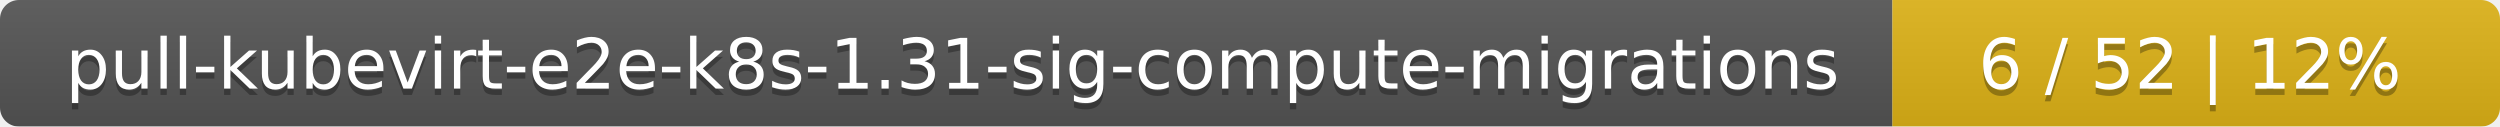
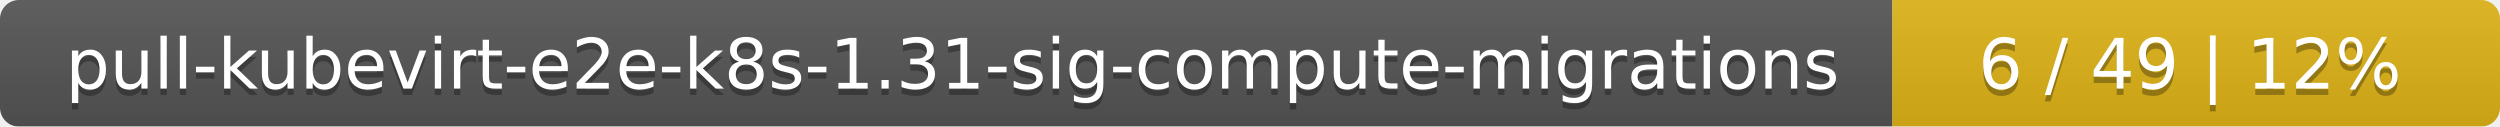
<svg xmlns="http://www.w3.org/2000/svg" width="395" height="20">
  <linearGradient id="smooth" x2="0" y2="100%">
    <stop offset="0" stop-color="#bbb" stop-opacity=".1" />
    <stop offset="1" stop-opacity=".1" />
  </linearGradient>
  <mask id="round">
    <rect width="395" height="20" rx="3" fill="#fff" />
  </mask>
  <g mask="url(#round)">
    <rect width="299" height="20" fill="#555" />
    <rect x="299" width="96" height="20" fill="#dfb317" />
    <rect width="395" height="20" fill="url(#smooth)" />
  </g>
  <g fill="#fff" text-anchor="middle" font-family="DejaVu Sans,Verdana,Geneva,sans-serif" font-size="11">
    <text x="150.5" y="15" fill="#010101" fill-opacity=".3">pull-kubevirt-e2e-k8s-1.31-sig-compute-migrations</text>
    <text x="150.5" y="14">pull-kubevirt-e2e-k8s-1.31-sig-compute-migrations</text>
-     <text x="346" y="15" fill="#010101" fill-opacity=".3">6 / 52    |    12%</text>
-     <text x="346" y="14">6 / 52    |    12%</text>
+     <text x="346" y="15" fill="#010101" fill-opacity=".3">6 / 49    |    12%</text>
+     <text x="346" y="14">6 / 49    |    12%</text>
  </g>
</svg>
